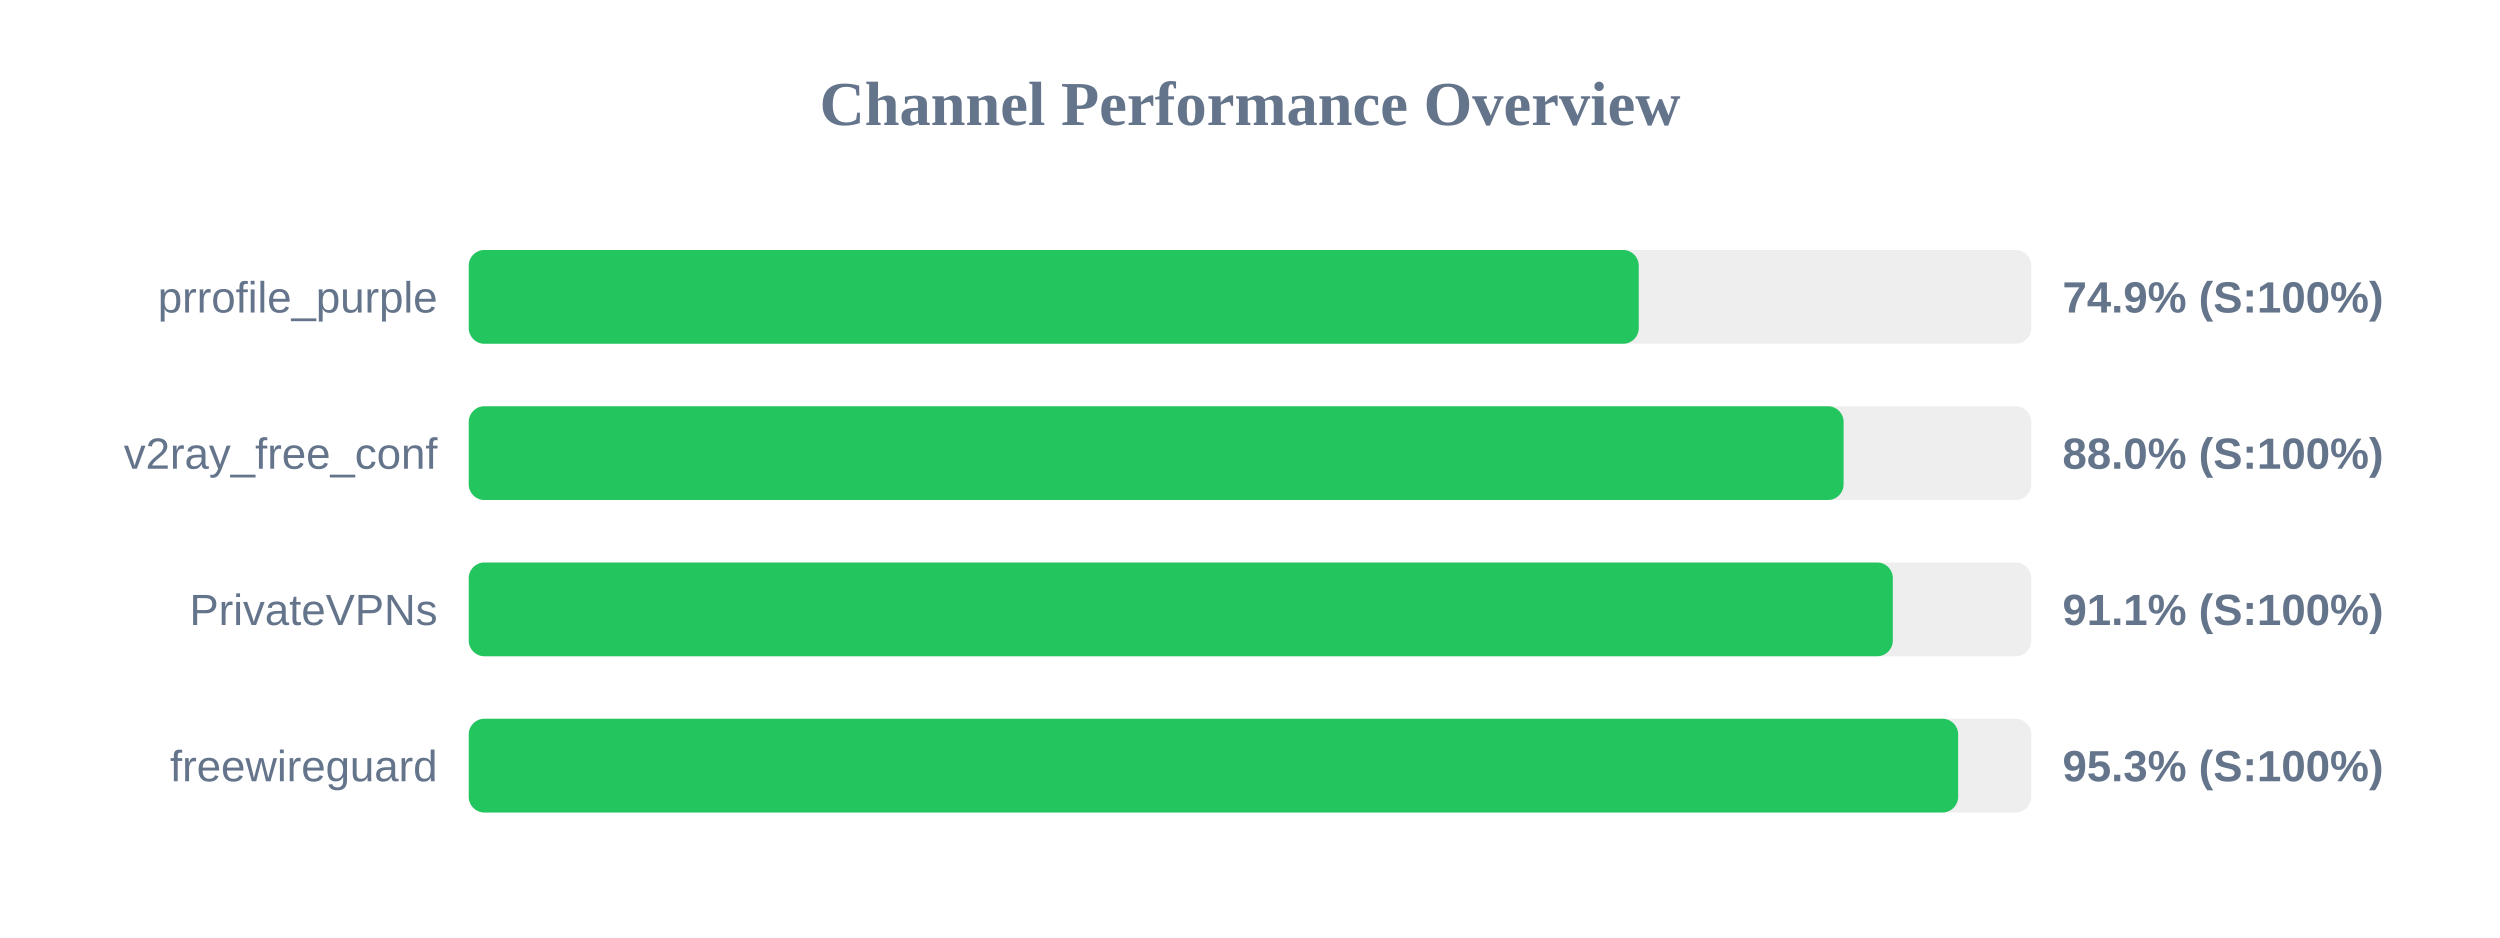
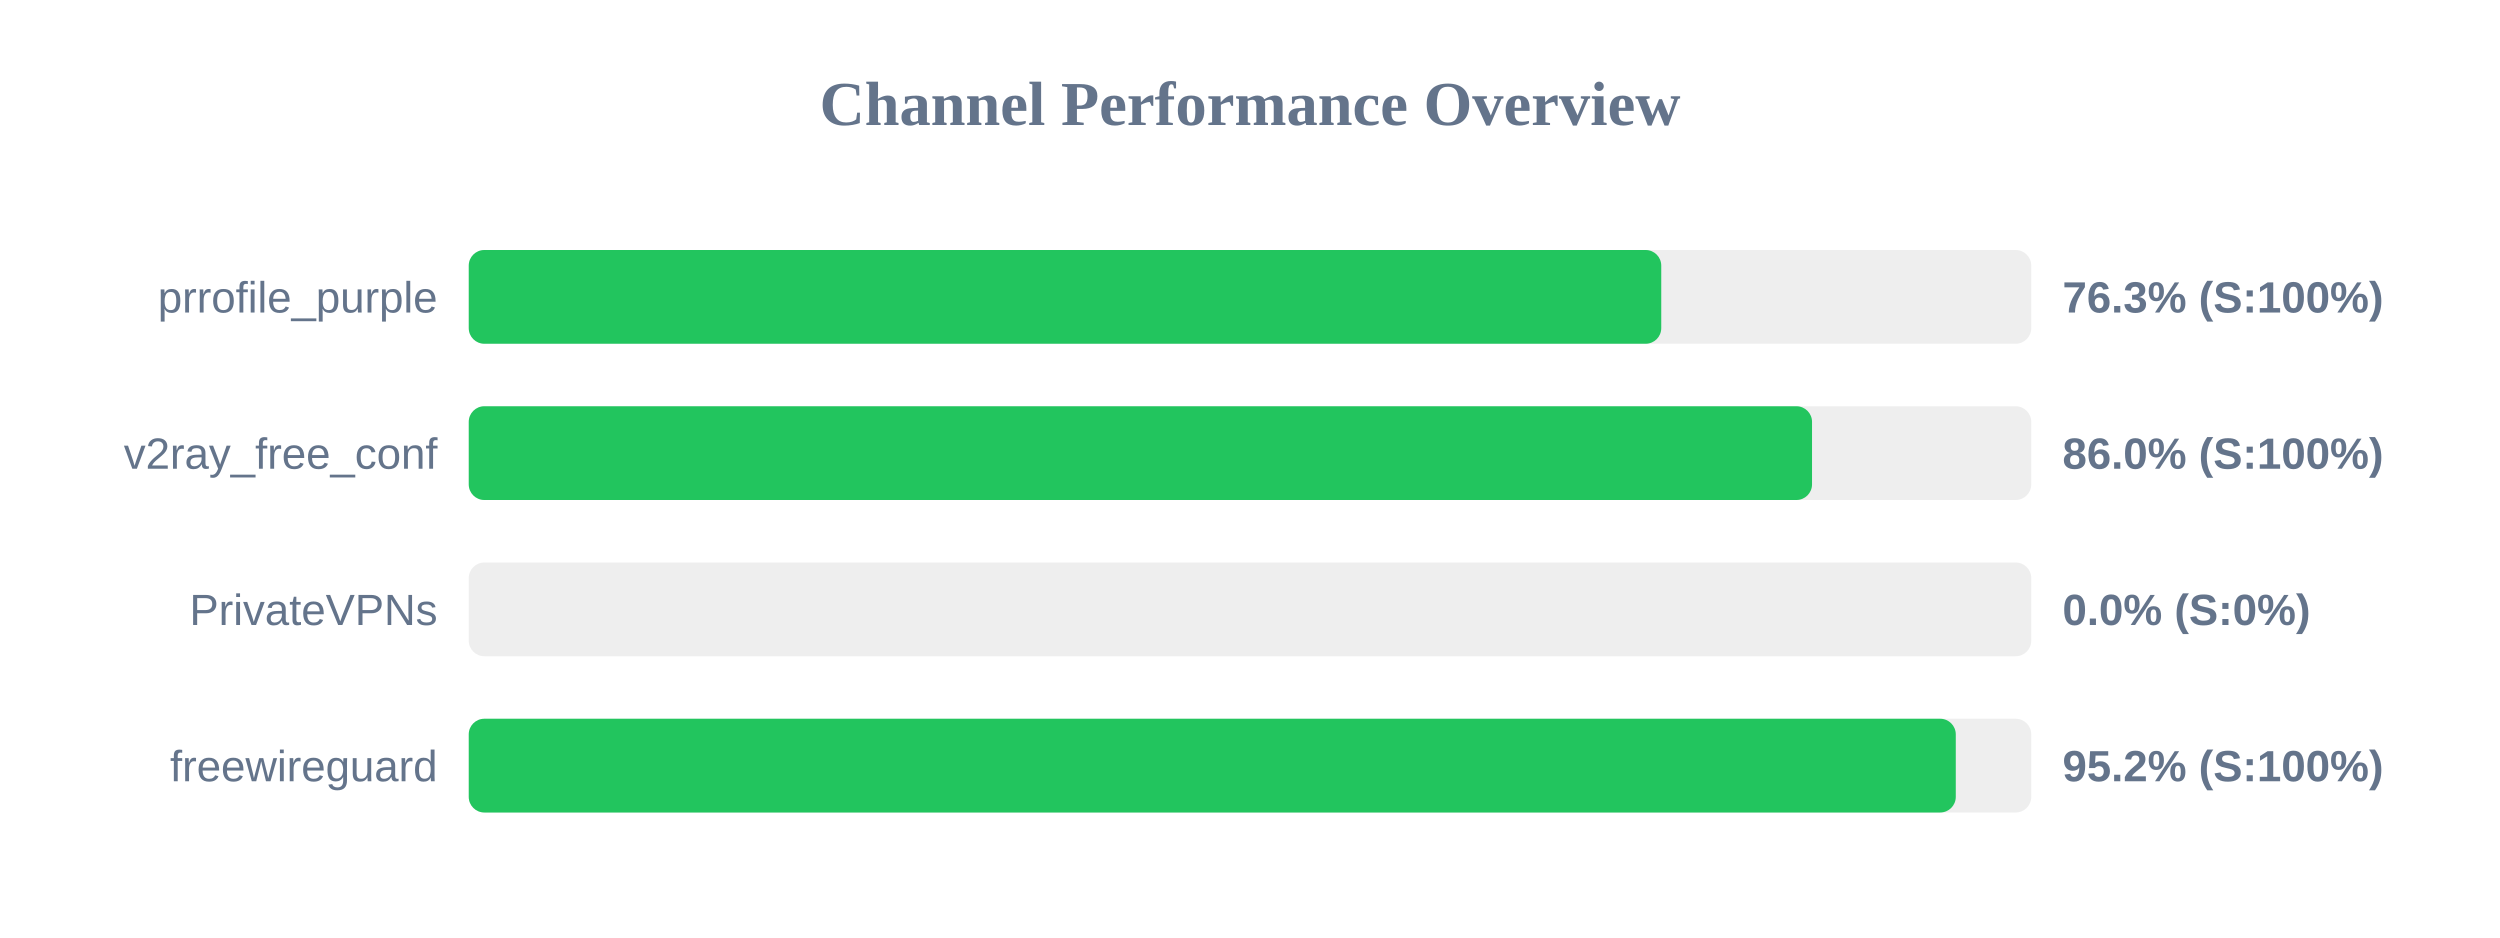
<svg xmlns="http://www.w3.org/2000/svg" width="800" height="300" version="1.1">
  <style>
        .row { font: 14px Arial; fill: #64748b; }
        .score { font: bold 14px Arial; fill: #64748b; }
    </style>
  <text x="400" y="40" text-anchor="middle" font-size="20px" font-weight="bold" fill="#64748b">Channel Performance Overview</text>
  <rect x="150" y="80" width="500" height="30" fill="#eee" rx="5" />
-   <rect x="150" y="80" width="374.4" height="30" fill="#22c55e" rx="5" />
+   <rect x="150" y="80" width="381.6" height="30" fill="#22c55e" rx="5" />
  <text x="140" y="100" text-anchor="end" class="row">prrofile_purple</text>
-   <text x="660" y="100" text-anchor="start" class="score">74.9% (S:100%)</text>
+   <text x="660" y="100" text-anchor="start" class="score">76.3% (S:100%)</text>
  <rect x="150" y="130" width="500" height="30" fill="#eee" rx="5" />
-   <rect x="150" y="130" width="439.95" height="30" fill="#22c55e" rx="5" />
+   <rect x="150" y="130" width="429.85" height="30" fill="#22c55e" rx="5" />
  <text x="140" y="150" text-anchor="end" class="row">v2ray_free_conf</text>
-   <text x="660" y="150" text-anchor="start" class="score">88.0% (S:100%)</text>
+   <text x="660" y="150" text-anchor="start" class="score">86.0% (S:100%)</text>
  <rect x="150" y="180" width="500" height="30" fill="#eee" rx="5" />
-   <rect x="150" y="180" width="455.7" height="30" fill="#22c55e" rx="5" />
+   <rect x="150" y="180" width="0.0" height="30" fill="#ef4444" rx="5" />
  <text x="140" y="200" text-anchor="end" class="row">PrivateVPNs</text>
-   <text x="660" y="200" text-anchor="start" class="score">91.1% (S:100%)</text>
+   <text x="660" y="200" text-anchor="start" class="score">0.0% (S:0%)</text>
  <rect x="150" y="230" width="500" height="30" fill="#eee" rx="5" />
-   <rect x="150" y="230" width="476.6" height="30" fill="#22c55e" rx="5" />
+   <rect x="150" y="230" width="475.85" height="30" fill="#22c55e" rx="5" />
  <text x="140" y="250" text-anchor="end" class="row">freewireguard</text>
-   <text x="660" y="250" text-anchor="start" class="score">95.3% (S:100%)</text>
+   <text x="660" y="250" text-anchor="start" class="score">95.2% (S:100%)</text>
</svg>
